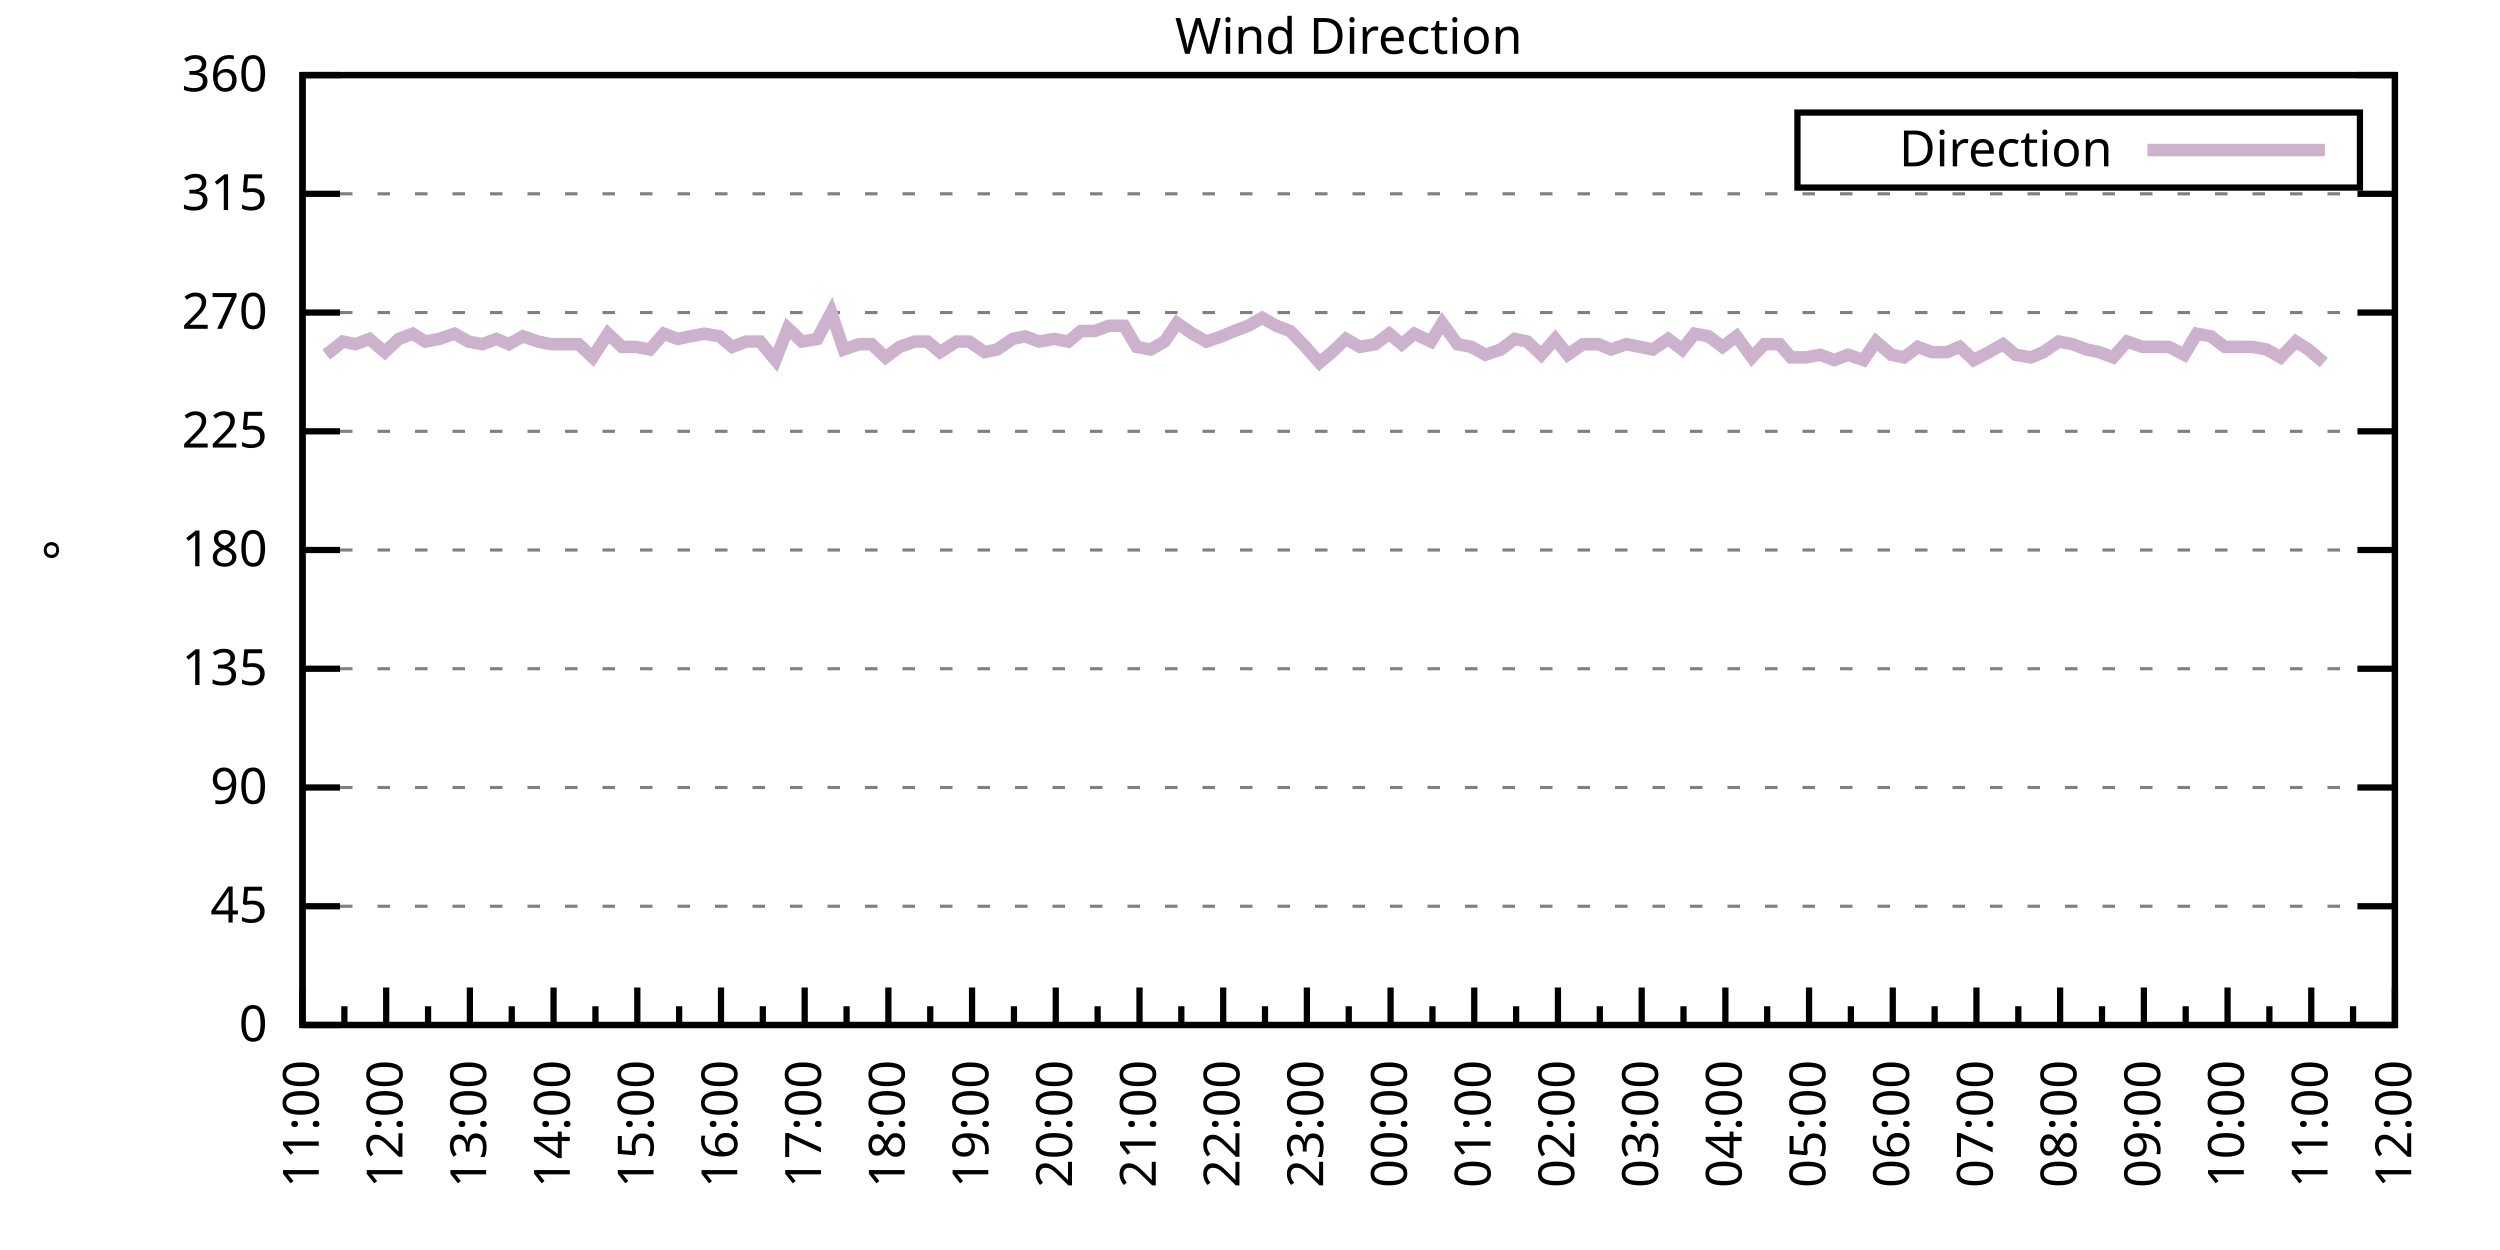
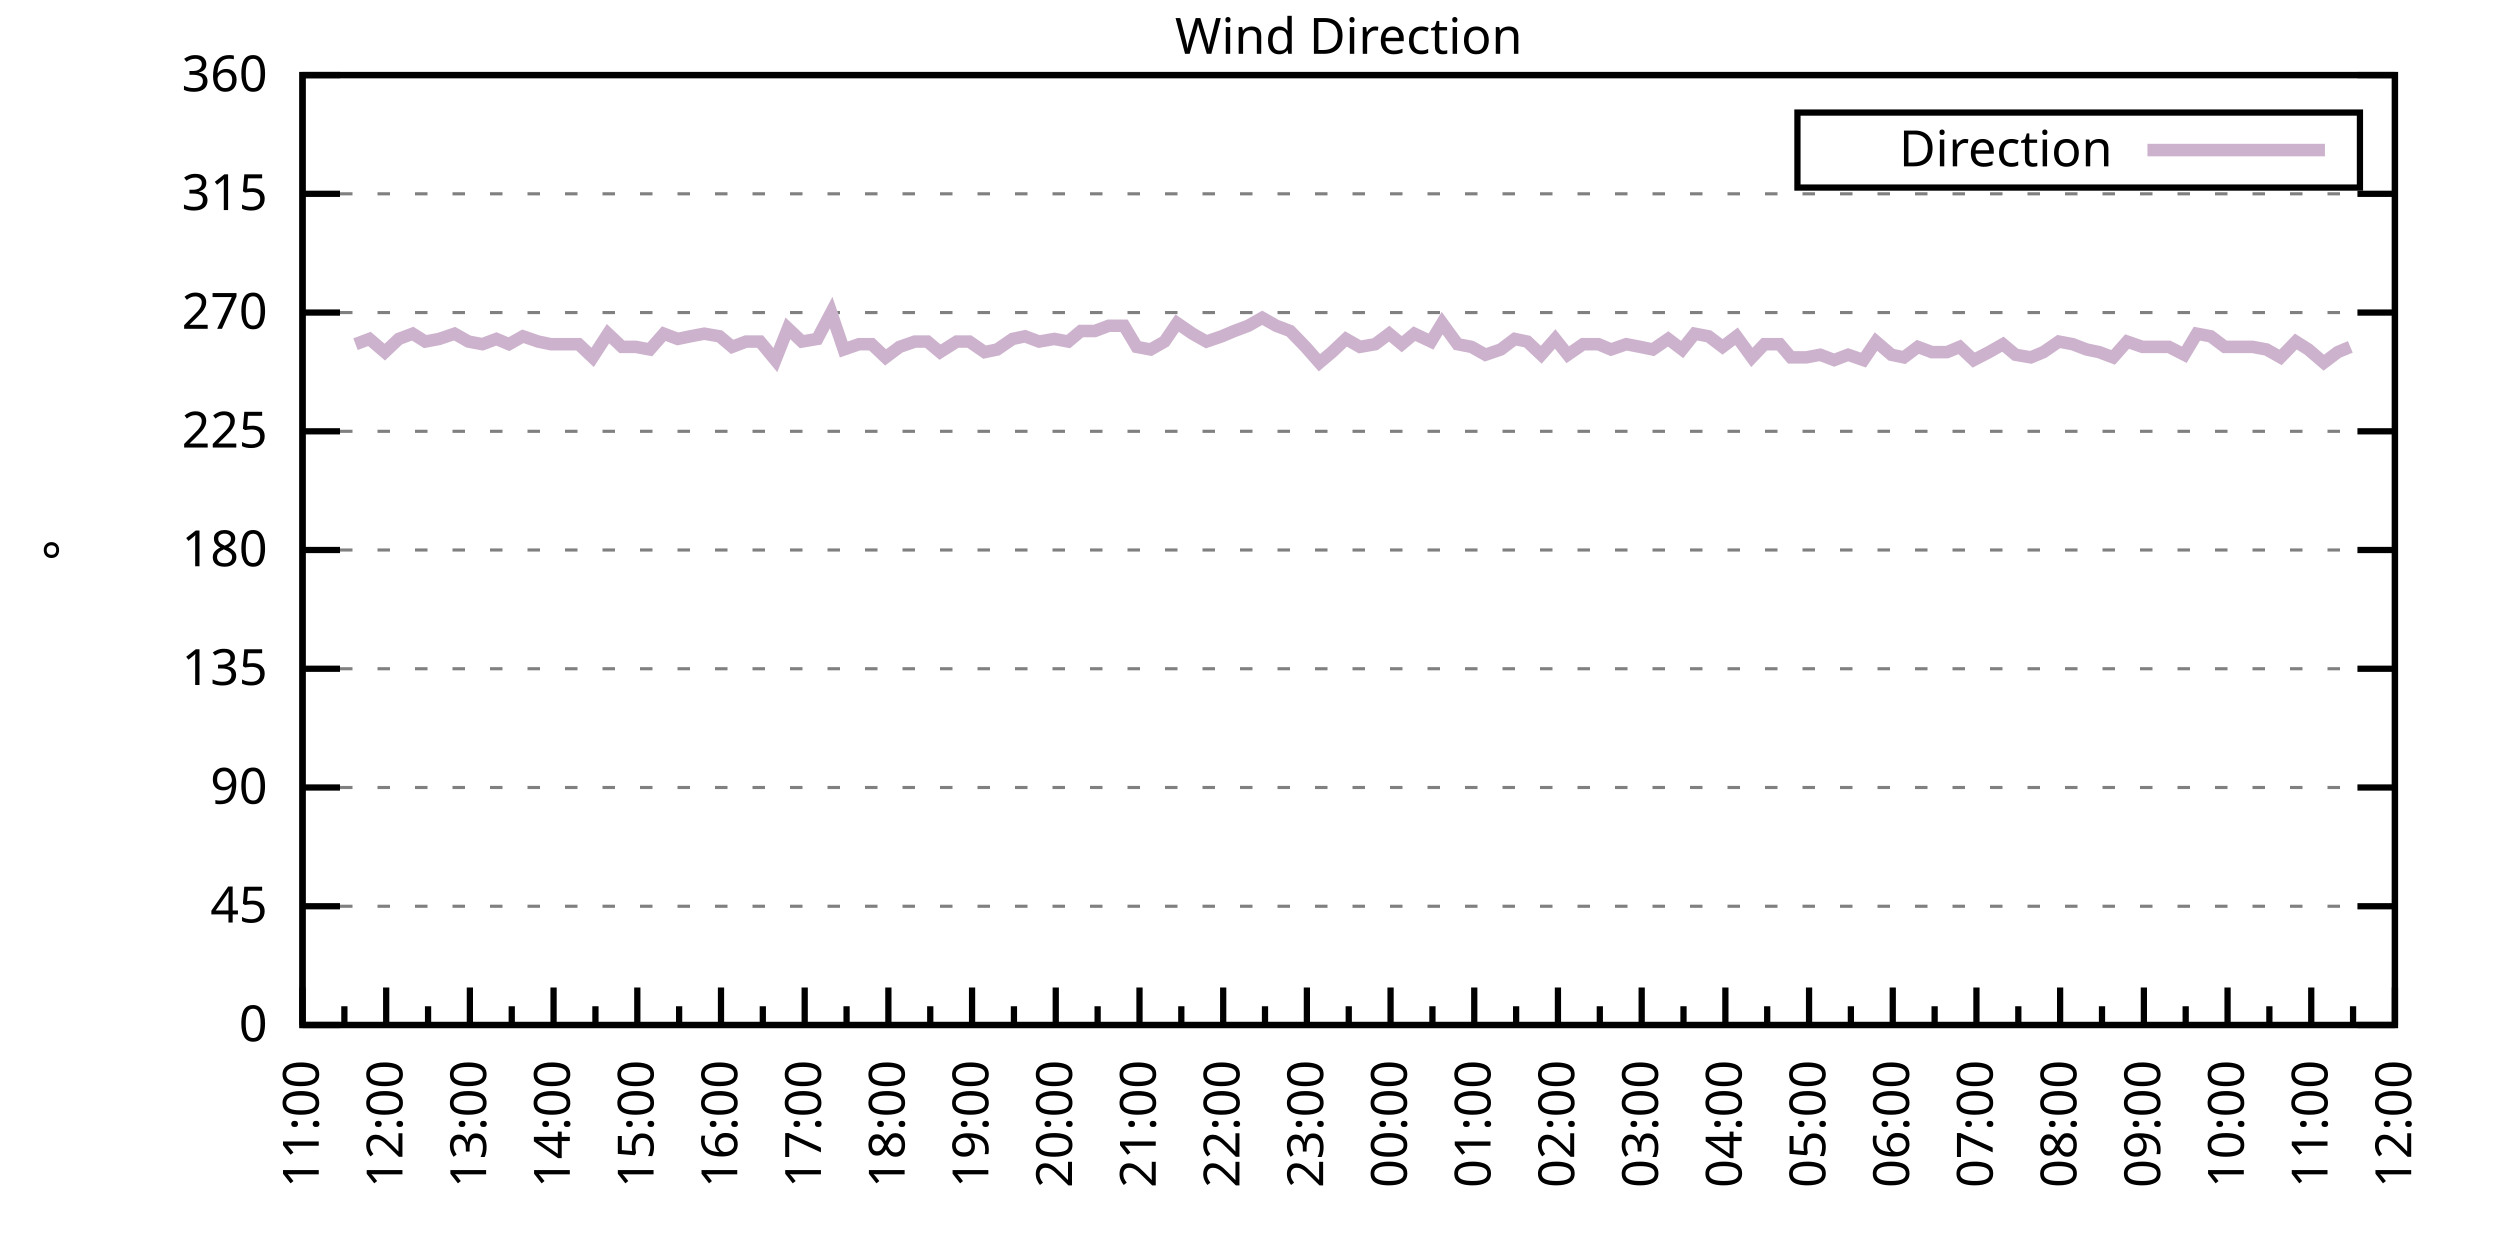
<svg xmlns="http://www.w3.org/2000/svg" xmlns:xlink="http://www.w3.org/1999/xlink" width="400" height="200" viewBox="0 0 400 200">
  <g id="gnuplot_canvas">
    <rect x="0" y="0" width="400" height="200" fill="none" />
    <defs>
      <circle id="gpDot" r="0.5" stroke-width="0.5" stroke="currentColor" />
      <path id="gpPt0" stroke-width="0.333" stroke="currentColor" d="M-1,0 h2 M0,-1 v2" />
      <path id="gpPt1" stroke-width="0.333" stroke="currentColor" d="M-1,-1 L1,1 M1,-1 L-1,1" />
      <path id="gpPt2" stroke-width="0.333" stroke="currentColor" d="M-1,0 L1,0 M0,-1 L0,1 M-1,-1 L1,1 M-1,1 L1,-1" />
      <rect id="gpPt3" stroke-width="0.333" stroke="currentColor" x="-1" y="-1" width="2" height="2" />
      <rect id="gpPt4" stroke-width="0.333" stroke="currentColor" fill="currentColor" x="-1" y="-1" width="2" height="2" />
      <circle id="gpPt5" stroke-width="0.333" stroke="currentColor" cx="0" cy="0" r="1" />
      <use xlink:href="#gpPt5" id="gpPt6" fill="currentColor" stroke="none" />
      <path id="gpPt7" stroke-width="0.333" stroke="currentColor" d="M0,-1.33 L-1.33,0.67 L1.33,0.67 z" />
      <use xlink:href="#gpPt7" id="gpPt8" fill="currentColor" stroke="none" />
      <use xlink:href="#gpPt7" id="gpPt9" stroke="currentColor" transform="rotate(180)" />
      <use xlink:href="#gpPt9" id="gpPt10" fill="currentColor" stroke="none" />
      <use xlink:href="#gpPt3" id="gpPt11" stroke="currentColor" transform="rotate(45)" />
      <use xlink:href="#gpPt11" id="gpPt12" fill="currentColor" stroke="none" />
      <path id="gpPt13" stroke-width="0.333" stroke="currentColor" d="M0,1.330 L1.265,0.411 L0.782,-1.067 L-0.782,-1.076 L-1.265,0.411 z" />
      <use xlink:href="#gpPt13" id="gpPt14" fill="currentColor" stroke="none" />
      <filter id="textbox" filterUnits="objectBoundingBox" x="0" y="0" height="1" width="1">
        <feFlood flood-color="white" flood-opacity="1" result="bgnd" />
        <feComposite in="SourceGraphic" in2="bgnd" operator="atop" />
      </filter>
      <filter id="greybox" filterUnits="objectBoundingBox" x="0" y="0" height="1" width="1">
        <feFlood flood-color="lightgrey" flood-opacity="1" result="grey" />
        <feComposite in="SourceGraphic" in2="grey" operator="atop" />
      </filter>
    </defs>
    <g fill="none" color="white" stroke="currentColor" stroke-width="1.00" stroke-linecap="butt" stroke-linejoin="miter">
</g>
    <g fill="none" color="black" stroke="currentColor" stroke-width="1.00" stroke-linecap="butt" stroke-linejoin="miter">
      <g stroke="none" shape-rendering="crispEdges">
        <polygon fill="rgb(255, 255, 255)" points="48.40,164.00 383.18,164.00 383.18,12.02 48.40,12.02 " />
      </g>
    </g>
    <g fill="none" color="black" stroke="currentColor" stroke-width="1.00" stroke-linecap="butt" stroke-linejoin="miter">
</g>
    <g fill="none" color="black" stroke="black" stroke-width="0.50" stroke-linecap="butt" stroke-linejoin="miter">
</g>
    <g fill="none" color="gray" stroke="currentColor" stroke-width="0.50" stroke-linecap="butt" stroke-linejoin="miter">
      <path stroke="gray" stroke-dasharray="2,4" class="gridline" d="M48.40,164.00 L383.19,164.00  " />
    </g>
    <g fill="none" color="gray" stroke="gray" stroke-width="1.00" stroke-linecap="butt" stroke-linejoin="miter">
</g>
    <g fill="none" color="black" stroke="currentColor" stroke-width="1.00" stroke-linecap="butt" stroke-linejoin="miter">
      <path stroke="black" d="M48.40,164.00 L54.40,164.00 M383.19,164.00 L377.19,164.00  " />
      <g transform="translate(42.80,166.60)" stroke="none" fill="black" font-family="Sans" font-size="8.00" text-anchor="end">
        <text>
          <tspan font-family="Sans"> 0</tspan>
        </text>
      </g>
    </g>
    <g fill="none" color="black" stroke="currentColor" stroke-width="1.00" stroke-linecap="butt" stroke-linejoin="miter">
</g>
    <g fill="none" color="black" stroke="black" stroke-width="0.50" stroke-linecap="butt" stroke-linejoin="miter">
</g>
    <g fill="none" color="gray" stroke="currentColor" stroke-width="0.50" stroke-linecap="butt" stroke-linejoin="miter">
      <path stroke="gray" stroke-dasharray="2,4" class="gridline" d="M48.40,145.00 L383.19,145.00  " />
    </g>
    <g fill="none" color="gray" stroke="gray" stroke-width="1.00" stroke-linecap="butt" stroke-linejoin="miter">
</g>
    <g fill="none" color="black" stroke="currentColor" stroke-width="1.00" stroke-linecap="butt" stroke-linejoin="miter">
      <path stroke="black" d="M48.40,145.00 L54.40,145.00 M383.19,145.00 L377.19,145.00  " />
      <g transform="translate(42.80,147.60)" stroke="none" fill="black" font-family="Sans" font-size="8.00" text-anchor="end">
        <text>
          <tspan font-family="Sans"> 45</tspan>
        </text>
      </g>
    </g>
    <g fill="none" color="black" stroke="currentColor" stroke-width="1.00" stroke-linecap="butt" stroke-linejoin="miter">
</g>
    <g fill="none" color="black" stroke="black" stroke-width="0.50" stroke-linecap="butt" stroke-linejoin="miter">
</g>
    <g fill="none" color="gray" stroke="currentColor" stroke-width="0.50" stroke-linecap="butt" stroke-linejoin="miter">
      <path stroke="gray" stroke-dasharray="2,4" class="gridline" d="M48.40,126.00 L383.19,126.00  " />
    </g>
    <g fill="none" color="gray" stroke="gray" stroke-width="1.00" stroke-linecap="butt" stroke-linejoin="miter">
</g>
    <g fill="none" color="black" stroke="currentColor" stroke-width="1.00" stroke-linecap="butt" stroke-linejoin="miter">
      <path stroke="black" d="M48.40,126.00 L54.40,126.00 M383.19,126.00 L377.19,126.00  " />
      <g transform="translate(42.80,128.60)" stroke="none" fill="black" font-family="Sans" font-size="8.00" text-anchor="end">
        <text>
          <tspan font-family="Sans"> 90</tspan>
        </text>
      </g>
    </g>
    <g fill="none" color="black" stroke="currentColor" stroke-width="1.00" stroke-linecap="butt" stroke-linejoin="miter">
</g>
    <g fill="none" color="black" stroke="black" stroke-width="0.50" stroke-linecap="butt" stroke-linejoin="miter">
</g>
    <g fill="none" color="gray" stroke="currentColor" stroke-width="0.50" stroke-linecap="butt" stroke-linejoin="miter">
      <path stroke="gray" stroke-dasharray="2,4" class="gridline" d="M48.40,107.00 L383.19,107.00  " />
    </g>
    <g fill="none" color="gray" stroke="gray" stroke-width="1.00" stroke-linecap="butt" stroke-linejoin="miter">
</g>
    <g fill="none" color="black" stroke="currentColor" stroke-width="1.00" stroke-linecap="butt" stroke-linejoin="miter">
      <path stroke="black" d="M48.40,107.00 L54.40,107.00 M383.19,107.00 L377.19,107.00  " />
      <g transform="translate(42.80,109.60)" stroke="none" fill="black" font-family="Sans" font-size="8.00" text-anchor="end">
        <text>
          <tspan font-family="Sans"> 135</tspan>
        </text>
      </g>
    </g>
    <g fill="none" color="black" stroke="currentColor" stroke-width="1.00" stroke-linecap="butt" stroke-linejoin="miter">
</g>
    <g fill="none" color="black" stroke="black" stroke-width="0.50" stroke-linecap="butt" stroke-linejoin="miter">
</g>
    <g fill="none" color="gray" stroke="currentColor" stroke-width="0.50" stroke-linecap="butt" stroke-linejoin="miter">
      <path stroke="gray" stroke-dasharray="2,4" class="gridline" d="M48.40,88.00 L383.19,88.00  " />
    </g>
    <g fill="none" color="gray" stroke="gray" stroke-width="1.00" stroke-linecap="butt" stroke-linejoin="miter">
</g>
    <g fill="none" color="black" stroke="currentColor" stroke-width="1.00" stroke-linecap="butt" stroke-linejoin="miter">
      <path stroke="black" d="M48.40,88.00 L54.40,88.00 M383.19,88.00 L377.19,88.00  " />
      <g transform="translate(42.80,90.60)" stroke="none" fill="black" font-family="Sans" font-size="8.00" text-anchor="end">
        <text>
          <tspan font-family="Sans"> 180</tspan>
        </text>
      </g>
    </g>
    <g fill="none" color="black" stroke="currentColor" stroke-width="1.00" stroke-linecap="butt" stroke-linejoin="miter">
</g>
    <g fill="none" color="black" stroke="black" stroke-width="0.50" stroke-linecap="butt" stroke-linejoin="miter">
</g>
    <g fill="none" color="gray" stroke="currentColor" stroke-width="0.50" stroke-linecap="butt" stroke-linejoin="miter">
      <path stroke="gray" stroke-dasharray="2,4" class="gridline" d="M48.40,69.01 L383.19,69.01  " />
    </g>
    <g fill="none" color="gray" stroke="gray" stroke-width="1.00" stroke-linecap="butt" stroke-linejoin="miter">
</g>
    <g fill="none" color="black" stroke="currentColor" stroke-width="1.00" stroke-linecap="butt" stroke-linejoin="miter">
      <path stroke="black" d="M48.40,69.01 L54.40,69.01 M383.19,69.01 L377.19,69.01  " />
      <g transform="translate(42.80,71.61)" stroke="none" fill="black" font-family="Sans" font-size="8.00" text-anchor="end">
        <text>
          <tspan font-family="Sans"> 225</tspan>
        </text>
      </g>
    </g>
    <g fill="none" color="black" stroke="currentColor" stroke-width="1.00" stroke-linecap="butt" stroke-linejoin="miter">
</g>
    <g fill="none" color="black" stroke="black" stroke-width="0.50" stroke-linecap="butt" stroke-linejoin="miter">
</g>
    <g fill="none" color="gray" stroke="currentColor" stroke-width="0.50" stroke-linecap="butt" stroke-linejoin="miter">
      <path stroke="gray" stroke-dasharray="2,4" class="gridline" d="M48.40,50.01 L383.19,50.01  " />
    </g>
    <g fill="none" color="gray" stroke="gray" stroke-width="1.00" stroke-linecap="butt" stroke-linejoin="miter">
</g>
    <g fill="none" color="black" stroke="currentColor" stroke-width="1.00" stroke-linecap="butt" stroke-linejoin="miter">
      <path stroke="black" d="M48.40,50.01 L54.40,50.01 M383.19,50.01 L377.19,50.01  " />
      <g transform="translate(42.80,52.61)" stroke="none" fill="black" font-family="Sans" font-size="8.00" text-anchor="end">
        <text>
          <tspan font-family="Sans"> 270</tspan>
        </text>
      </g>
    </g>
    <g fill="none" color="black" stroke="currentColor" stroke-width="1.00" stroke-linecap="butt" stroke-linejoin="miter">
</g>
    <g fill="none" color="black" stroke="black" stroke-width="0.50" stroke-linecap="butt" stroke-linejoin="miter">
</g>
    <g fill="none" color="gray" stroke="currentColor" stroke-width="0.50" stroke-linecap="butt" stroke-linejoin="miter">
      <path stroke="gray" stroke-dasharray="2,4" class="gridline" d="M48.40,31.01 L383.19,31.01  " />
    </g>
    <g fill="none" color="gray" stroke="gray" stroke-width="1.00" stroke-linecap="butt" stroke-linejoin="miter">
</g>
    <g fill="none" color="black" stroke="currentColor" stroke-width="1.00" stroke-linecap="butt" stroke-linejoin="miter">
      <path stroke="black" d="M48.40,31.01 L54.40,31.01 M383.19,31.01 L377.19,31.01  " />
      <g transform="translate(42.80,33.61)" stroke="none" fill="black" font-family="Sans" font-size="8.00" text-anchor="end">
        <text>
          <tspan font-family="Sans"> 315</tspan>
        </text>
      </g>
    </g>
    <g fill="none" color="black" stroke="currentColor" stroke-width="1.00" stroke-linecap="butt" stroke-linejoin="miter">
</g>
    <g fill="none" color="black" stroke="black" stroke-width="0.50" stroke-linecap="butt" stroke-linejoin="miter">
</g>
    <g fill="none" color="gray" stroke="currentColor" stroke-width="0.50" stroke-linecap="butt" stroke-linejoin="miter">
      <path stroke="gray" stroke-dasharray="2,4" class="gridline" d="M48.40,12.01 L383.19,12.01  " />
    </g>
    <g fill="none" color="gray" stroke="gray" stroke-width="1.00" stroke-linecap="butt" stroke-linejoin="miter">
</g>
    <g fill="none" color="black" stroke="currentColor" stroke-width="1.00" stroke-linecap="butt" stroke-linejoin="miter">
      <path stroke="black" d="M48.40,12.01 L54.40,12.01 M383.19,12.01 L377.19,12.01  " />
      <g transform="translate(42.80,14.61)" stroke="none" fill="black" font-family="Sans" font-size="8.00" text-anchor="end">
        <text>
          <tspan font-family="Sans"> 360</tspan>
        </text>
      </g>
    </g>
    <g fill="none" color="black" stroke="currentColor" stroke-width="1.00" stroke-linecap="butt" stroke-linejoin="miter">
      <path stroke="black" d="M48.40,164.00 L48.40,158.00  " />
      <g transform="translate(51.00,169.60) rotate(270)" stroke="none" fill="black" font-family="Sans" font-size="8.00" text-anchor="end">
        <text>
          <tspan font-family="Sans">11:00</tspan>
        </text>
      </g>
    </g>
    <g fill="none" color="black" stroke="currentColor" stroke-width="1.00" stroke-linecap="butt" stroke-linejoin="miter">
      <path stroke="black" d="M55.10,164.00 L55.10,161.00 M61.79,164.00 L61.79,158.00  " />
      <g transform="translate(64.39,169.60) rotate(270)" stroke="none" fill="black" font-family="Sans" font-size="8.00" text-anchor="end">
        <text>
          <tspan font-family="Sans">12:00</tspan>
        </text>
      </g>
    </g>
    <g fill="none" color="black" stroke="currentColor" stroke-width="1.00" stroke-linecap="butt" stroke-linejoin="miter">
      <path stroke="black" d="M68.49,164.00 L68.49,161.00 M75.18,164.00 L75.18,158.00  " />
      <g transform="translate(77.78,169.60) rotate(270)" stroke="none" fill="black" font-family="Sans" font-size="8.00" text-anchor="end">
        <text>
          <tspan font-family="Sans">13:00</tspan>
        </text>
      </g>
    </g>
    <g fill="none" color="black" stroke="currentColor" stroke-width="1.00" stroke-linecap="butt" stroke-linejoin="miter">
      <path stroke="black" d="M81.88,164.00 L81.88,161.00 M88.57,164.00 L88.57,158.00  " />
      <g transform="translate(91.17,169.60) rotate(270)" stroke="none" fill="black" font-family="Sans" font-size="8.00" text-anchor="end">
        <text>
          <tspan font-family="Sans">14:00</tspan>
        </text>
      </g>
    </g>
    <g fill="none" color="black" stroke="currentColor" stroke-width="1.00" stroke-linecap="butt" stroke-linejoin="miter">
      <path stroke="black" d="M95.27,164.00 L95.27,161.00 M101.97,164.00 L101.97,158.00  " />
      <g transform="translate(104.57,169.60) rotate(270)" stroke="none" fill="black" font-family="Sans" font-size="8.00" text-anchor="end">
        <text>
          <tspan font-family="Sans">15:00</tspan>
        </text>
      </g>
    </g>
    <g fill="none" color="black" stroke="currentColor" stroke-width="1.00" stroke-linecap="butt" stroke-linejoin="miter">
      <path stroke="black" d="M108.66,164.00 L108.66,161.00 M115.36,164.00 L115.36,158.00  " />
      <g transform="translate(117.96,169.60) rotate(270)" stroke="none" fill="black" font-family="Sans" font-size="8.00" text-anchor="end">
        <text>
          <tspan font-family="Sans">16:00</tspan>
        </text>
      </g>
    </g>
    <g fill="none" color="black" stroke="currentColor" stroke-width="1.00" stroke-linecap="butt" stroke-linejoin="miter">
      <path stroke="black" d="M122.05,164.00 L122.05,161.00 M128.75,164.00 L128.75,158.00  " />
      <g transform="translate(131.35,169.60) rotate(270)" stroke="none" fill="black" font-family="Sans" font-size="8.00" text-anchor="end">
        <text>
          <tspan font-family="Sans">17:00</tspan>
        </text>
      </g>
    </g>
    <g fill="none" color="black" stroke="currentColor" stroke-width="1.00" stroke-linecap="butt" stroke-linejoin="miter">
      <path stroke="black" d="M135.45,164.00 L135.45,161.00 M142.14,164.00 L142.14,158.00  " />
      <g transform="translate(144.74,169.60) rotate(270)" stroke="none" fill="black" font-family="Sans" font-size="8.00" text-anchor="end">
        <text>
          <tspan font-family="Sans">18:00</tspan>
        </text>
      </g>
    </g>
    <g fill="none" color="black" stroke="currentColor" stroke-width="1.00" stroke-linecap="butt" stroke-linejoin="miter">
      <path stroke="black" d="M148.84,164.00 L148.84,161.00 M155.53,164.00 L155.53,158.00  " />
      <g transform="translate(158.13,169.60) rotate(270)" stroke="none" fill="black" font-family="Sans" font-size="8.00" text-anchor="end">
        <text>
          <tspan font-family="Sans">19:00</tspan>
        </text>
      </g>
    </g>
    <g fill="none" color="black" stroke="currentColor" stroke-width="1.00" stroke-linecap="butt" stroke-linejoin="miter">
      <path stroke="black" d="M162.23,164.00 L162.23,161.00 M168.92,164.00 L168.92,158.00  " />
      <g transform="translate(171.52,169.60) rotate(270)" stroke="none" fill="black" font-family="Sans" font-size="8.00" text-anchor="end">
        <text>
          <tspan font-family="Sans">20:00</tspan>
        </text>
      </g>
    </g>
    <g fill="none" color="black" stroke="currentColor" stroke-width="1.00" stroke-linecap="butt" stroke-linejoin="miter">
      <path stroke="black" d="M175.62,164.00 L175.62,161.00 M182.32,164.00 L182.32,158.00  " />
      <g transform="translate(184.92,169.60) rotate(270)" stroke="none" fill="black" font-family="Sans" font-size="8.00" text-anchor="end">
        <text>
          <tspan font-family="Sans">21:00</tspan>
        </text>
      </g>
    </g>
    <g fill="none" color="black" stroke="currentColor" stroke-width="1.00" stroke-linecap="butt" stroke-linejoin="miter">
      <path stroke="black" d="M189.01,164.00 L189.01,161.00 M195.71,164.00 L195.71,158.00  " />
      <g transform="translate(198.31,169.60) rotate(270)" stroke="none" fill="black" font-family="Sans" font-size="8.00" text-anchor="end">
        <text>
          <tspan font-family="Sans">22:00</tspan>
        </text>
      </g>
    </g>
    <g fill="none" color="black" stroke="currentColor" stroke-width="1.00" stroke-linecap="butt" stroke-linejoin="miter">
      <path stroke="black" d="M202.40,164.00 L202.40,161.00 M209.10,164.00 L209.10,158.00  " />
      <g transform="translate(211.70,169.60) rotate(270)" stroke="none" fill="black" font-family="Sans" font-size="8.00" text-anchor="end">
        <text>
          <tspan font-family="Sans">23:00</tspan>
        </text>
      </g>
    </g>
    <g fill="none" color="black" stroke="currentColor" stroke-width="1.00" stroke-linecap="butt" stroke-linejoin="miter">
      <path stroke="black" d="M215.80,164.00 L215.80,161.00 M222.49,164.00 L222.49,158.00  " />
      <g transform="translate(225.09,169.60) rotate(270)" stroke="none" fill="black" font-family="Sans" font-size="8.00" text-anchor="end">
        <text>
          <tspan font-family="Sans">00:00</tspan>
        </text>
      </g>
    </g>
    <g fill="none" color="black" stroke="currentColor" stroke-width="1.00" stroke-linecap="butt" stroke-linejoin="miter">
      <path stroke="black" d="M229.19,164.00 L229.19,161.00 M235.88,164.00 L235.88,158.00  " />
      <g transform="translate(238.48,169.60) rotate(270)" stroke="none" fill="black" font-family="Sans" font-size="8.00" text-anchor="end">
        <text>
          <tspan font-family="Sans">01:00</tspan>
        </text>
      </g>
    </g>
    <g fill="none" color="black" stroke="currentColor" stroke-width="1.00" stroke-linecap="butt" stroke-linejoin="miter">
      <path stroke="black" d="M242.58,164.00 L242.58,161.00 M249.27,164.00 L249.27,158.00  " />
      <g transform="translate(251.87,169.60) rotate(270)" stroke="none" fill="black" font-family="Sans" font-size="8.00" text-anchor="end">
        <text>
          <tspan font-family="Sans">02:00</tspan>
        </text>
      </g>
    </g>
    <g fill="none" color="black" stroke="currentColor" stroke-width="1.00" stroke-linecap="butt" stroke-linejoin="miter">
      <path stroke="black" d="M255.97,164.00 L255.97,161.00 M262.67,164.00 L262.67,158.00  " />
      <g transform="translate(265.27,169.60) rotate(270)" stroke="none" fill="black" font-family="Sans" font-size="8.00" text-anchor="end">
        <text>
          <tspan font-family="Sans">03:00</tspan>
        </text>
      </g>
    </g>
    <g fill="none" color="black" stroke="currentColor" stroke-width="1.00" stroke-linecap="butt" stroke-linejoin="miter">
      <path stroke="black" d="M269.36,164.00 L269.36,161.00 M276.06,164.00 L276.06,158.00  " />
      <g transform="translate(278.66,169.60) rotate(270)" stroke="none" fill="black" font-family="Sans" font-size="8.00" text-anchor="end">
        <text>
          <tspan font-family="Sans">04:00</tspan>
        </text>
      </g>
    </g>
    <g fill="none" color="black" stroke="currentColor" stroke-width="1.00" stroke-linecap="butt" stroke-linejoin="miter">
      <path stroke="black" d="M282.75,164.00 L282.75,161.00 M289.45,164.00 L289.45,158.00  " />
      <g transform="translate(292.05,169.60) rotate(270)" stroke="none" fill="black" font-family="Sans" font-size="8.00" text-anchor="end">
        <text>
          <tspan font-family="Sans">05:00</tspan>
        </text>
      </g>
    </g>
    <g fill="none" color="black" stroke="currentColor" stroke-width="1.00" stroke-linecap="butt" stroke-linejoin="miter">
      <path stroke="black" d="M296.14,164.00 L296.14,161.00 M302.84,164.00 L302.84,158.00  " />
      <g transform="translate(305.44,169.60) rotate(270)" stroke="none" fill="black" font-family="Sans" font-size="8.00" text-anchor="end">
        <text>
          <tspan font-family="Sans">06:00</tspan>
        </text>
      </g>
    </g>
    <g fill="none" color="black" stroke="currentColor" stroke-width="1.00" stroke-linecap="butt" stroke-linejoin="miter">
      <path stroke="black" d="M309.54,164.00 L309.54,161.00 M316.23,164.00 L316.23,158.00  " />
      <g transform="translate(318.83,169.60) rotate(270)" stroke="none" fill="black" font-family="Sans" font-size="8.00" text-anchor="end">
        <text>
          <tspan font-family="Sans">07:00</tspan>
        </text>
      </g>
    </g>
    <g fill="none" color="black" stroke="currentColor" stroke-width="1.00" stroke-linecap="butt" stroke-linejoin="miter">
      <path stroke="black" d="M322.93,164.00 L322.93,161.00 M329.62,164.00 L329.62,158.00  " />
      <g transform="translate(332.22,169.60) rotate(270)" stroke="none" fill="black" font-family="Sans" font-size="8.00" text-anchor="end">
        <text>
          <tspan font-family="Sans">08:00</tspan>
        </text>
      </g>
    </g>
    <g fill="none" color="black" stroke="currentColor" stroke-width="1.00" stroke-linecap="butt" stroke-linejoin="miter">
      <path stroke="black" d="M336.32,164.00 L336.32,161.00 M343.02,164.00 L343.02,158.00  " />
      <g transform="translate(345.62,169.60) rotate(270)" stroke="none" fill="black" font-family="Sans" font-size="8.00" text-anchor="end">
        <text>
          <tspan font-family="Sans">09:00</tspan>
        </text>
      </g>
    </g>
    <g fill="none" color="black" stroke="currentColor" stroke-width="1.00" stroke-linecap="butt" stroke-linejoin="miter">
      <path stroke="black" d="M349.71,164.00 L349.71,161.00 M356.41,164.00 L356.41,158.00  " />
      <g transform="translate(359.01,169.60) rotate(270)" stroke="none" fill="black" font-family="Sans" font-size="8.00" text-anchor="end">
        <text>
          <tspan font-family="Sans">10:00</tspan>
        </text>
      </g>
    </g>
    <g fill="none" color="black" stroke="currentColor" stroke-width="1.00" stroke-linecap="butt" stroke-linejoin="miter">
      <path stroke="black" d="M363.10,164.00 L363.10,161.00 M369.80,164.00 L369.80,158.00  " />
      <g transform="translate(372.40,169.60) rotate(270)" stroke="none" fill="black" font-family="Sans" font-size="8.00" text-anchor="end">
        <text>
          <tspan font-family="Sans">11:00</tspan>
        </text>
      </g>
    </g>
    <g fill="none" color="black" stroke="currentColor" stroke-width="1.00" stroke-linecap="butt" stroke-linejoin="miter">
      <path stroke="black" d="M376.49,164.00 L376.49,161.00 M383.19,164.00 L383.19,158.00  " />
      <g transform="translate(385.79,169.60) rotate(270)" stroke="none" fill="black" font-family="Sans" font-size="8.00" text-anchor="end">
        <text>
          <tspan font-family="Sans">12:00</tspan>
        </text>
      </g>
    </g>
    <g fill="none" color="black" stroke="currentColor" stroke-width="1.00" stroke-linecap="butt" stroke-linejoin="miter">
</g>
    <g fill="none" color="black" stroke="currentColor" stroke-width="1.00" stroke-linecap="butt" stroke-linejoin="miter">
      <path stroke="black" d="M48.40,12.01 L48.40,164.00 L383.19,164.00 L383.19,12.01 L48.40,12.01 Z  " />
    </g>
    <g fill="none" color="black" stroke="currentColor" stroke-width="1.00" stroke-linecap="butt" stroke-linejoin="miter">
      <g transform="translate(12.80,88.01) rotate(270)" stroke="none" fill="black" font-family="Sans" font-size="8.00" text-anchor="middle">
        <text>
          <tspan font-family="Sans">°</tspan>
        </text>
      </g>
    </g>
    <g fill="none" color="black" stroke="currentColor" stroke-width="1.00" stroke-linecap="butt" stroke-linejoin="miter">
</g>
    <g fill="none" color="black" stroke="currentColor" stroke-width="1.00" stroke-linecap="butt" stroke-linejoin="miter">
      <path stroke="black" d="M287.59,30.01 L287.59,18.01 L377.59,18.01 L377.59,30.01 L287.59,30.01 Z  " />
    </g>
    <g id="Wind_direction_plot_1">
      <g fill="none" color="white" stroke="black" stroke-width="2.00" stroke-linecap="butt" stroke-linejoin="miter">
</g>
      <g fill="none" color="black" stroke="currentColor" stroke-width="2.00" stroke-linecap="butt" stroke-linejoin="miter">
        <g transform="translate(337.99,26.61)" stroke="none" fill="black" font-family="Sans" font-size="8.00" text-anchor="end">
          <text>
            <tspan font-family="Sans">Direction</tspan>
          </text>
        </g>
      </g>
      <g fill="none" color="black" stroke="currentColor" stroke-width="2.00" stroke-linecap="butt" stroke-linejoin="miter">
-         <path stroke="rgb(204, 178, 204)" d="M343.59,24.01 L371.99,24.01 M52.19,56.76 L54.87,54.65 L56.88,55.07 L59.11,54.23 L61.57,56.34 L63.80,54.23   L66.03,53.39 L68.04,54.65 L70.27,54.23 L72.73,53.39 L74.96,54.65 L77.19,55.07 L79.42,54.23 L81.43,55.07   L83.66,53.81 L86.12,54.65 L88.13,55.07 L90.36,55.07 L92.59,55.07 L94.82,57.18 L97.28,53.39 L99.51,55.50   L101.74,55.50 L103.98,55.92 L106.21,53.39 L108.44,54.23 L110.45,53.81 L112.68,53.39 L115.13,53.81 L117.14,55.50   L119.38,54.65 L121.61,54.65 L124.06,57.61 L126.07,52.54 L128.30,54.65 L130.76,54.23 L132.99,50.01 L135.00,55.92   L137.45,55.07 L139.46,55.07 L141.69,57.18 L143.93,55.50 L146.38,54.65 L148.39,54.65 L150.40,56.34 L153.08,54.65   L155.09,54.65 L157.54,56.34 L159.55,55.92 L162.01,54.23 L164.01,53.81 L166.25,54.65 L168.70,54.23 L170.93,54.65   L172.94,52.96 L175.17,52.96 L177.41,52.12 L179.86,52.12 L181.87,55.50 L184.10,55.92 L186.33,54.65 L188.34,51.70   L190.80,53.39 L193.03,54.65 L195.48,53.81 L197.49,52.96 L199.73,52.12 L201.96,50.85 L204.19,52.12 L206.42,52.96   L208.88,55.50 L211.11,58.03 L213.12,56.34 L215.35,54.23 L217.58,55.50 L220.04,55.07 L222.27,53.39 L224.28,55.07   L226.29,53.39 L228.96,54.65 L230.75,51.70 L233.20,55.07 L235.44,55.50 L237.67,56.76 L240.12,55.92 L242.36,54.23   L244.36,54.65 L246.60,56.76 L248.83,54.23 L250.84,56.76 L253.29,55.07 L255.75,55.07 L257.76,55.92 L260.21,55.07   L262.44,55.50 L264.45,55.92 L266.91,54.23 L269.14,55.92 L271.15,53.39 L273.38,53.81 L275.61,55.50 L277.84,53.81   L280.30,57.18 L282.31,55.07 L284.76,55.07 L286.55,57.18 L289.00,57.18 L291.23,56.76 L293.47,57.61 L295.70,56.76   L298.15,57.61 L300.16,54.65 L302.62,56.76 L304.63,57.18 L306.86,55.50 L309.09,56.34 L311.54,56.34 L313.55,55.50   L315.79,57.61 L318.24,56.34 L320.47,55.07 L322.48,56.76 L324.94,57.18 L326.95,56.34 L329.40,54.65 L331.63,55.07   L333.86,55.92 L335.87,56.34 L338.10,57.18 L340.34,54.65 L342.79,55.50 L345.02,55.50 L347.03,55.50 L349.49,56.76   L351.50,53.39 L353.73,53.81 L355.96,55.50 L358.19,55.50 L360.42,55.50 L362.66,55.92 L364.89,57.18 L367.34,54.65   L369.35,55.92 L371.81,58.03  " />
+         <path stroke="rgb(204, 178, 204)" d="M343.59,24.01 L371.99,24.01 M56.88,55.07 L59.11,54.23 L61.57,56.34 L63.80,54.23 L66.03,53.39 L68.04,54.65   L70.27,54.23 L72.73,53.39 L74.96,54.65 L77.19,55.07 L79.42,54.23 L81.43,55.07 L83.66,53.81 L86.12,54.65   L88.13,55.07 L90.36,55.07 L92.59,55.07 L94.82,57.18 L97.28,53.39 L99.51,55.50 L101.74,55.50 L103.98,55.92   L106.21,53.39 L108.44,54.23 L110.45,53.81 L112.68,53.39 L115.13,53.81 L117.14,55.50 L119.38,54.65 L121.61,54.65   L124.06,57.61 L126.07,52.54 L128.30,54.65 L130.76,54.23 L132.99,50.01 L135.00,55.92 L137.45,55.07 L139.46,55.07   L141.69,57.18 L143.93,55.50 L146.38,54.65 L148.39,54.65 L150.40,56.34 L153.08,54.65 L155.09,54.65 L157.54,56.34   L159.55,55.92 L162.01,54.23 L164.01,53.81 L166.25,54.65 L168.70,54.23 L170.93,54.65 L172.94,52.96 L175.17,52.96   L177.41,52.12 L179.86,52.12 L181.87,55.50 L184.10,55.92 L186.33,54.65 L188.34,51.70 L190.80,53.39 L193.03,54.65   L195.48,53.81 L197.49,52.96 L199.73,52.12 L201.96,50.85 L204.19,52.12 L206.42,52.96 L208.88,55.50 L211.11,58.03   L213.12,56.34 L215.35,54.23 L217.58,55.50 L220.04,55.07 L222.27,53.39 L224.28,55.07 L226.29,53.39 L228.96,54.65   L230.75,51.70 L233.20,55.07 L235.44,55.50 L237.67,56.76 L240.12,55.92 L242.36,54.23 L244.36,54.65 L246.60,56.76   L248.83,54.23 L250.84,56.76 L253.29,55.07 L255.75,55.07 L257.76,55.92 L260.21,55.07 L262.44,55.50 L264.45,55.92   L266.91,54.23 L269.14,55.92 L271.15,53.39 L273.38,53.81 L275.61,55.50 L277.84,53.81 L280.30,57.18 L282.31,55.07   L284.76,55.07 L286.55,57.18 L289.00,57.18 L291.23,56.76 L293.47,57.61 L295.70,56.76 L298.15,57.61 L300.16,54.65   L302.62,56.76 L304.63,57.18 L306.86,55.50 L309.09,56.34 L311.54,56.34 L313.55,55.50 L315.79,57.61 L318.24,56.34   L320.47,55.07 L322.48,56.76 L324.94,57.18 L326.95,56.34 L329.40,54.65 L331.63,55.07 L333.86,55.92 L335.87,56.34   L338.10,57.18 L340.34,54.65 L342.79,55.50 L345.02,55.50 L347.03,55.50 L349.49,56.76 L351.50,53.39 L353.73,53.81   L355.96,55.50 L358.19,55.50 L360.42,55.50 L362.66,55.92 L364.89,57.18 L367.34,54.65 L369.35,55.92 L371.81,58.03   L374.04,56.34 L376.05,55.50  " />
      </g>
    </g>
    <g fill="none" color="black" stroke="currentColor" stroke-width="2.00" stroke-linecap="butt" stroke-linejoin="miter">
</g>
    <g fill="none" color="black" stroke="black" stroke-width="1.00" stroke-linecap="butt" stroke-linejoin="miter">
</g>
    <g fill="none" color="black" stroke="currentColor" stroke-width="1.00" stroke-linecap="butt" stroke-linejoin="miter">
      <path stroke="black" d="M48.40,12.01 L48.40,164.00 L383.19,164.00 L383.19,12.01 L48.40,12.01 Z  " />
    </g>
    <g fill="none" color="black" stroke="currentColor" stroke-width="1.00" stroke-linecap="butt" stroke-linejoin="miter">
      <g transform="translate(215.79,8.61)" stroke="none" fill="black" font-family="Sans" font-size="8.00" text-anchor="middle">
        <text>
          <tspan font-family="Sans">Wind Direction</tspan>
        </text>
      </g>
    </g>
    <g fill="none" color="black" stroke="currentColor" stroke-width="1.00" stroke-linecap="butt" stroke-linejoin="miter">
</g>
  </g>
</svg>
